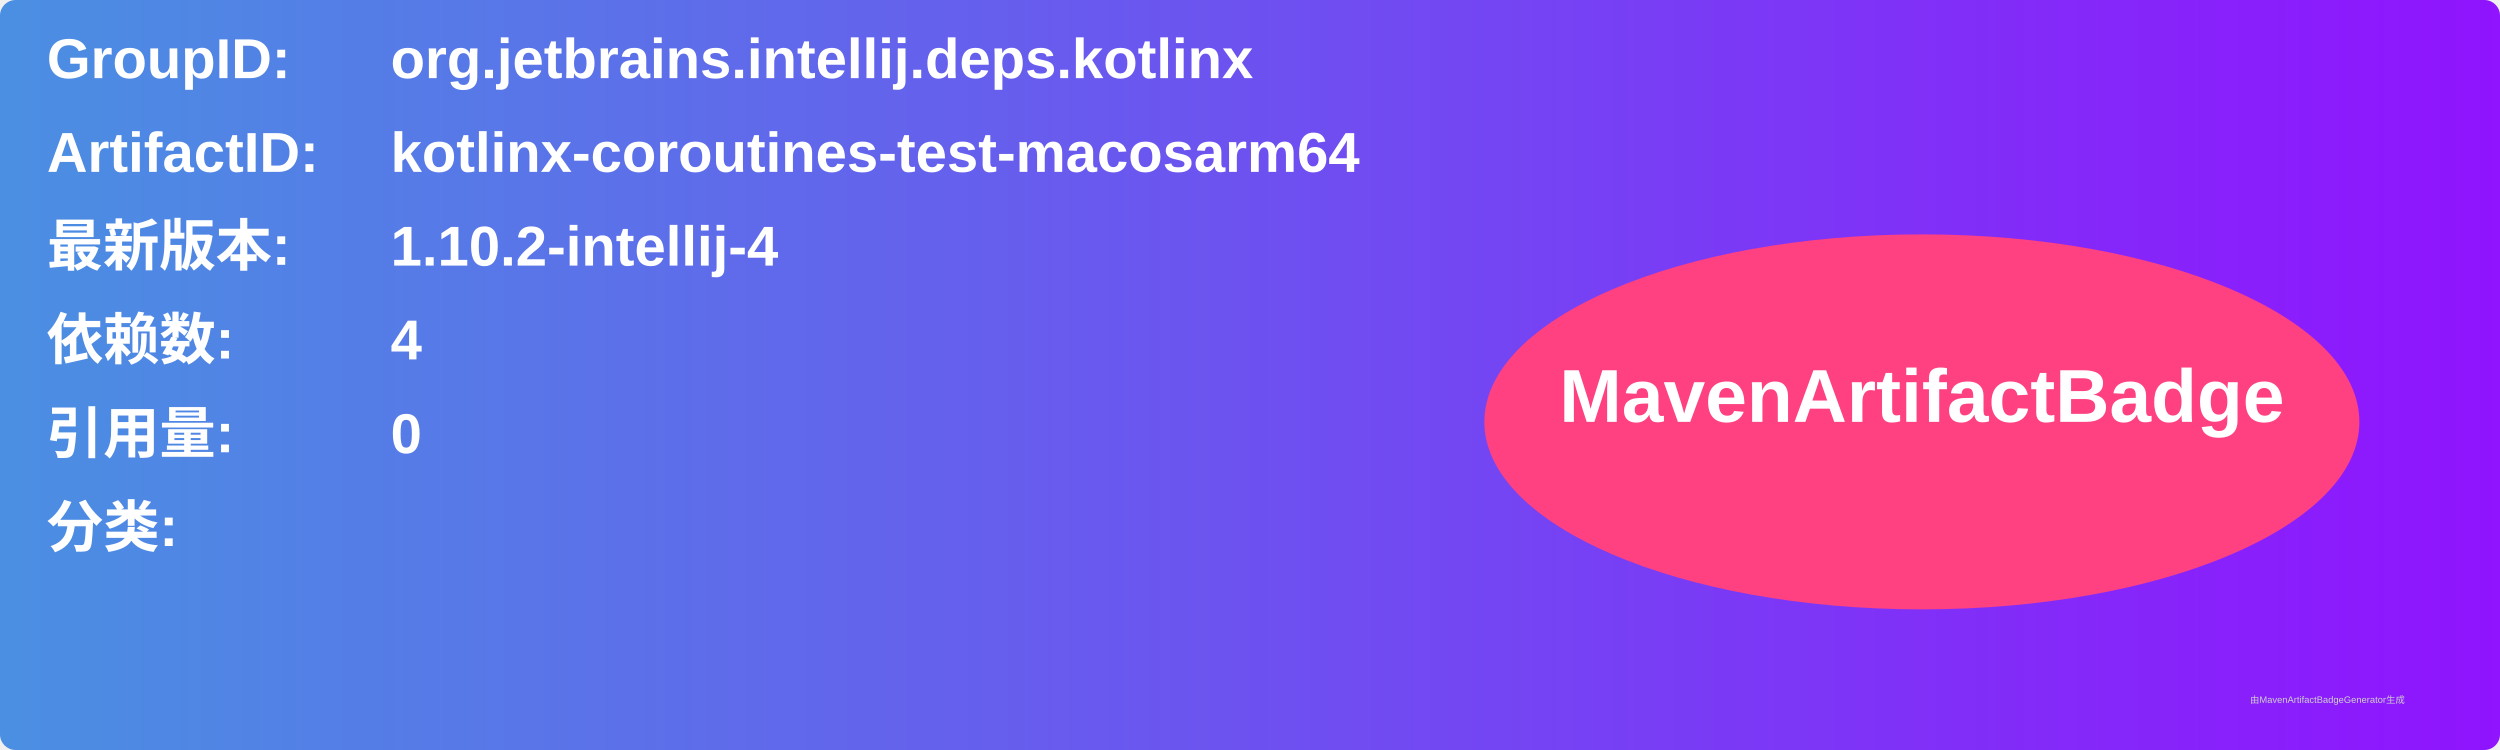
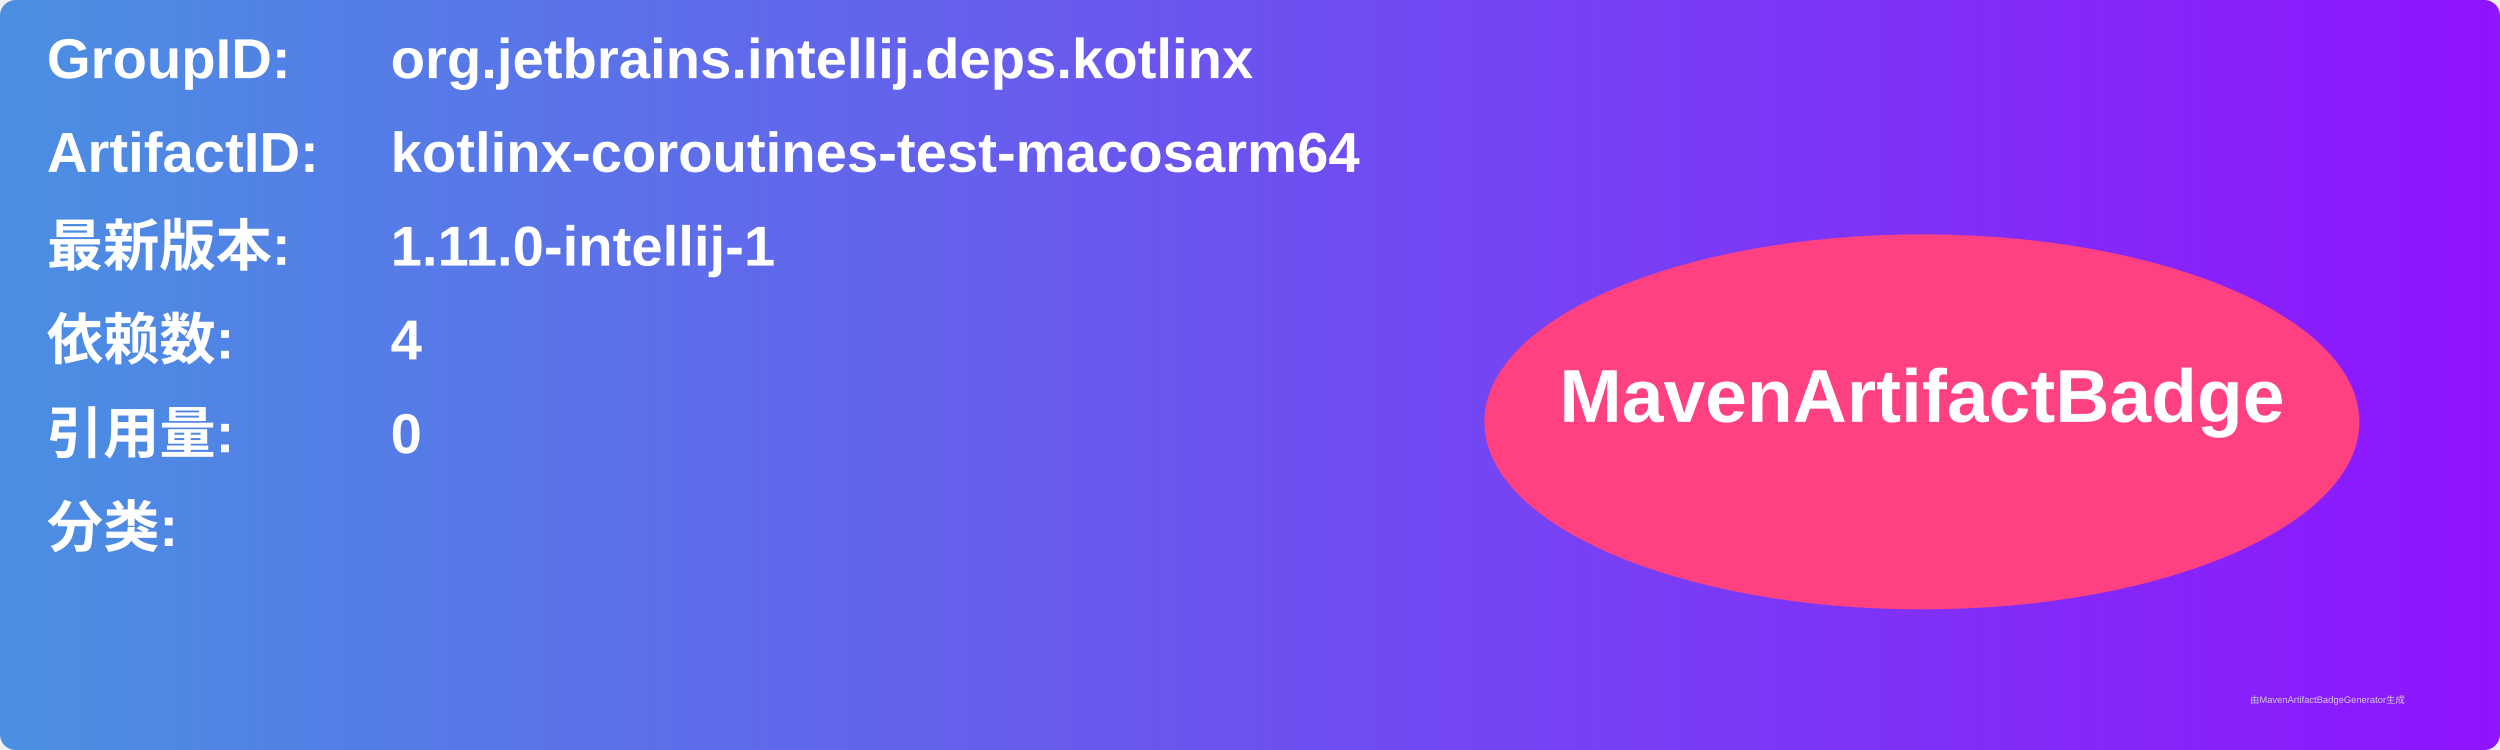
<svg xmlns="http://www.w3.org/2000/svg" width="800" height="240" viewBox="0 0 800 240">
  <linearGradient id="grad" x1="0%" y1="0%" x2="100%" y2="0%">
    <stop offset="0%" stop-color="#4a90e2" />
    <stop offset="100%" stop-color="#9013fe" />
  </linearGradient>
  <rect width="100%" height="100%" rx="5" ry="5" fill="url(#grad)" />
  <g transform="translate(15, 15)">
    <text x="0" y="10" font-family="Arial" font-size="18" fill="white" font-weight="bold" width="260">GroupID:</text>
    <text x="110" y="10" font-family="Arial" font-size="18" fill="white" font-weight="bold" width="460">org.jetbrains.intellij.deps.kotlinx</text>
    <text x="0" y="40" font-family="Arial" font-size="18" fill="white" font-weight="bold" width="260">ArtifactID:</text>
    <text x="110" y="40" font-family="Arial" font-size="18" fill="white" font-weight="bold" width="460">kotlinx-coroutines-test-macosarm64</text>
    <text x="0" y="70" font-family="Arial" font-size="18" fill="white" font-weight="bold">最新版本:</text>
    <text x="110" y="70" font-family="Arial" font-size="18" fill="white" font-weight="bold">
-       <tspan font-weight="bold">1.10.2-intellij-4</tspan>
+       <tspan font-weight="bold">1.11.0-intellij-1</tspan>
    </text>
    <text x="0" y="100" font-family="Arial" font-size="18" fill="white" font-weight="bold">依赖数: </text>
    <text x="110" y="100" font-family="Arial" font-size="18" fill="white">
      <tspan font-weight="bold">4</tspan>
    </text>
    <text x="0" y="130" font-family="Arial" font-size="18" fill="white" font-weight="bold">引用量: </text>
    <text x="110" y="130" font-family="Arial" font-size="18" fill="white">
      <tspan font-weight="bold">0</tspan>
    </text>
    <text x="0" y="160" font-family="Arial" font-size="18" fill="white" font-weight="bold">分类:</text>
    <text x="10" y="190" font-family="Arial" font-size="10" fill="white">
      <tspan font-weight="bold" />
    </text>
    <ellipse cx="600" cy="120" rx="140" ry="60" fill="#ff4081" />
    <text x="600" y="120" text-anchor="middle" font-family="Arial" font-size="24" fill="white" font-weight="bold">MavenArtifactBadge</text>
  </g>
  <text x="720" y="225" font-family="Arial" font-size="3" fill="#d0d0d0">由MavenArtifactBadgeGenerator生成</text>
</svg>
